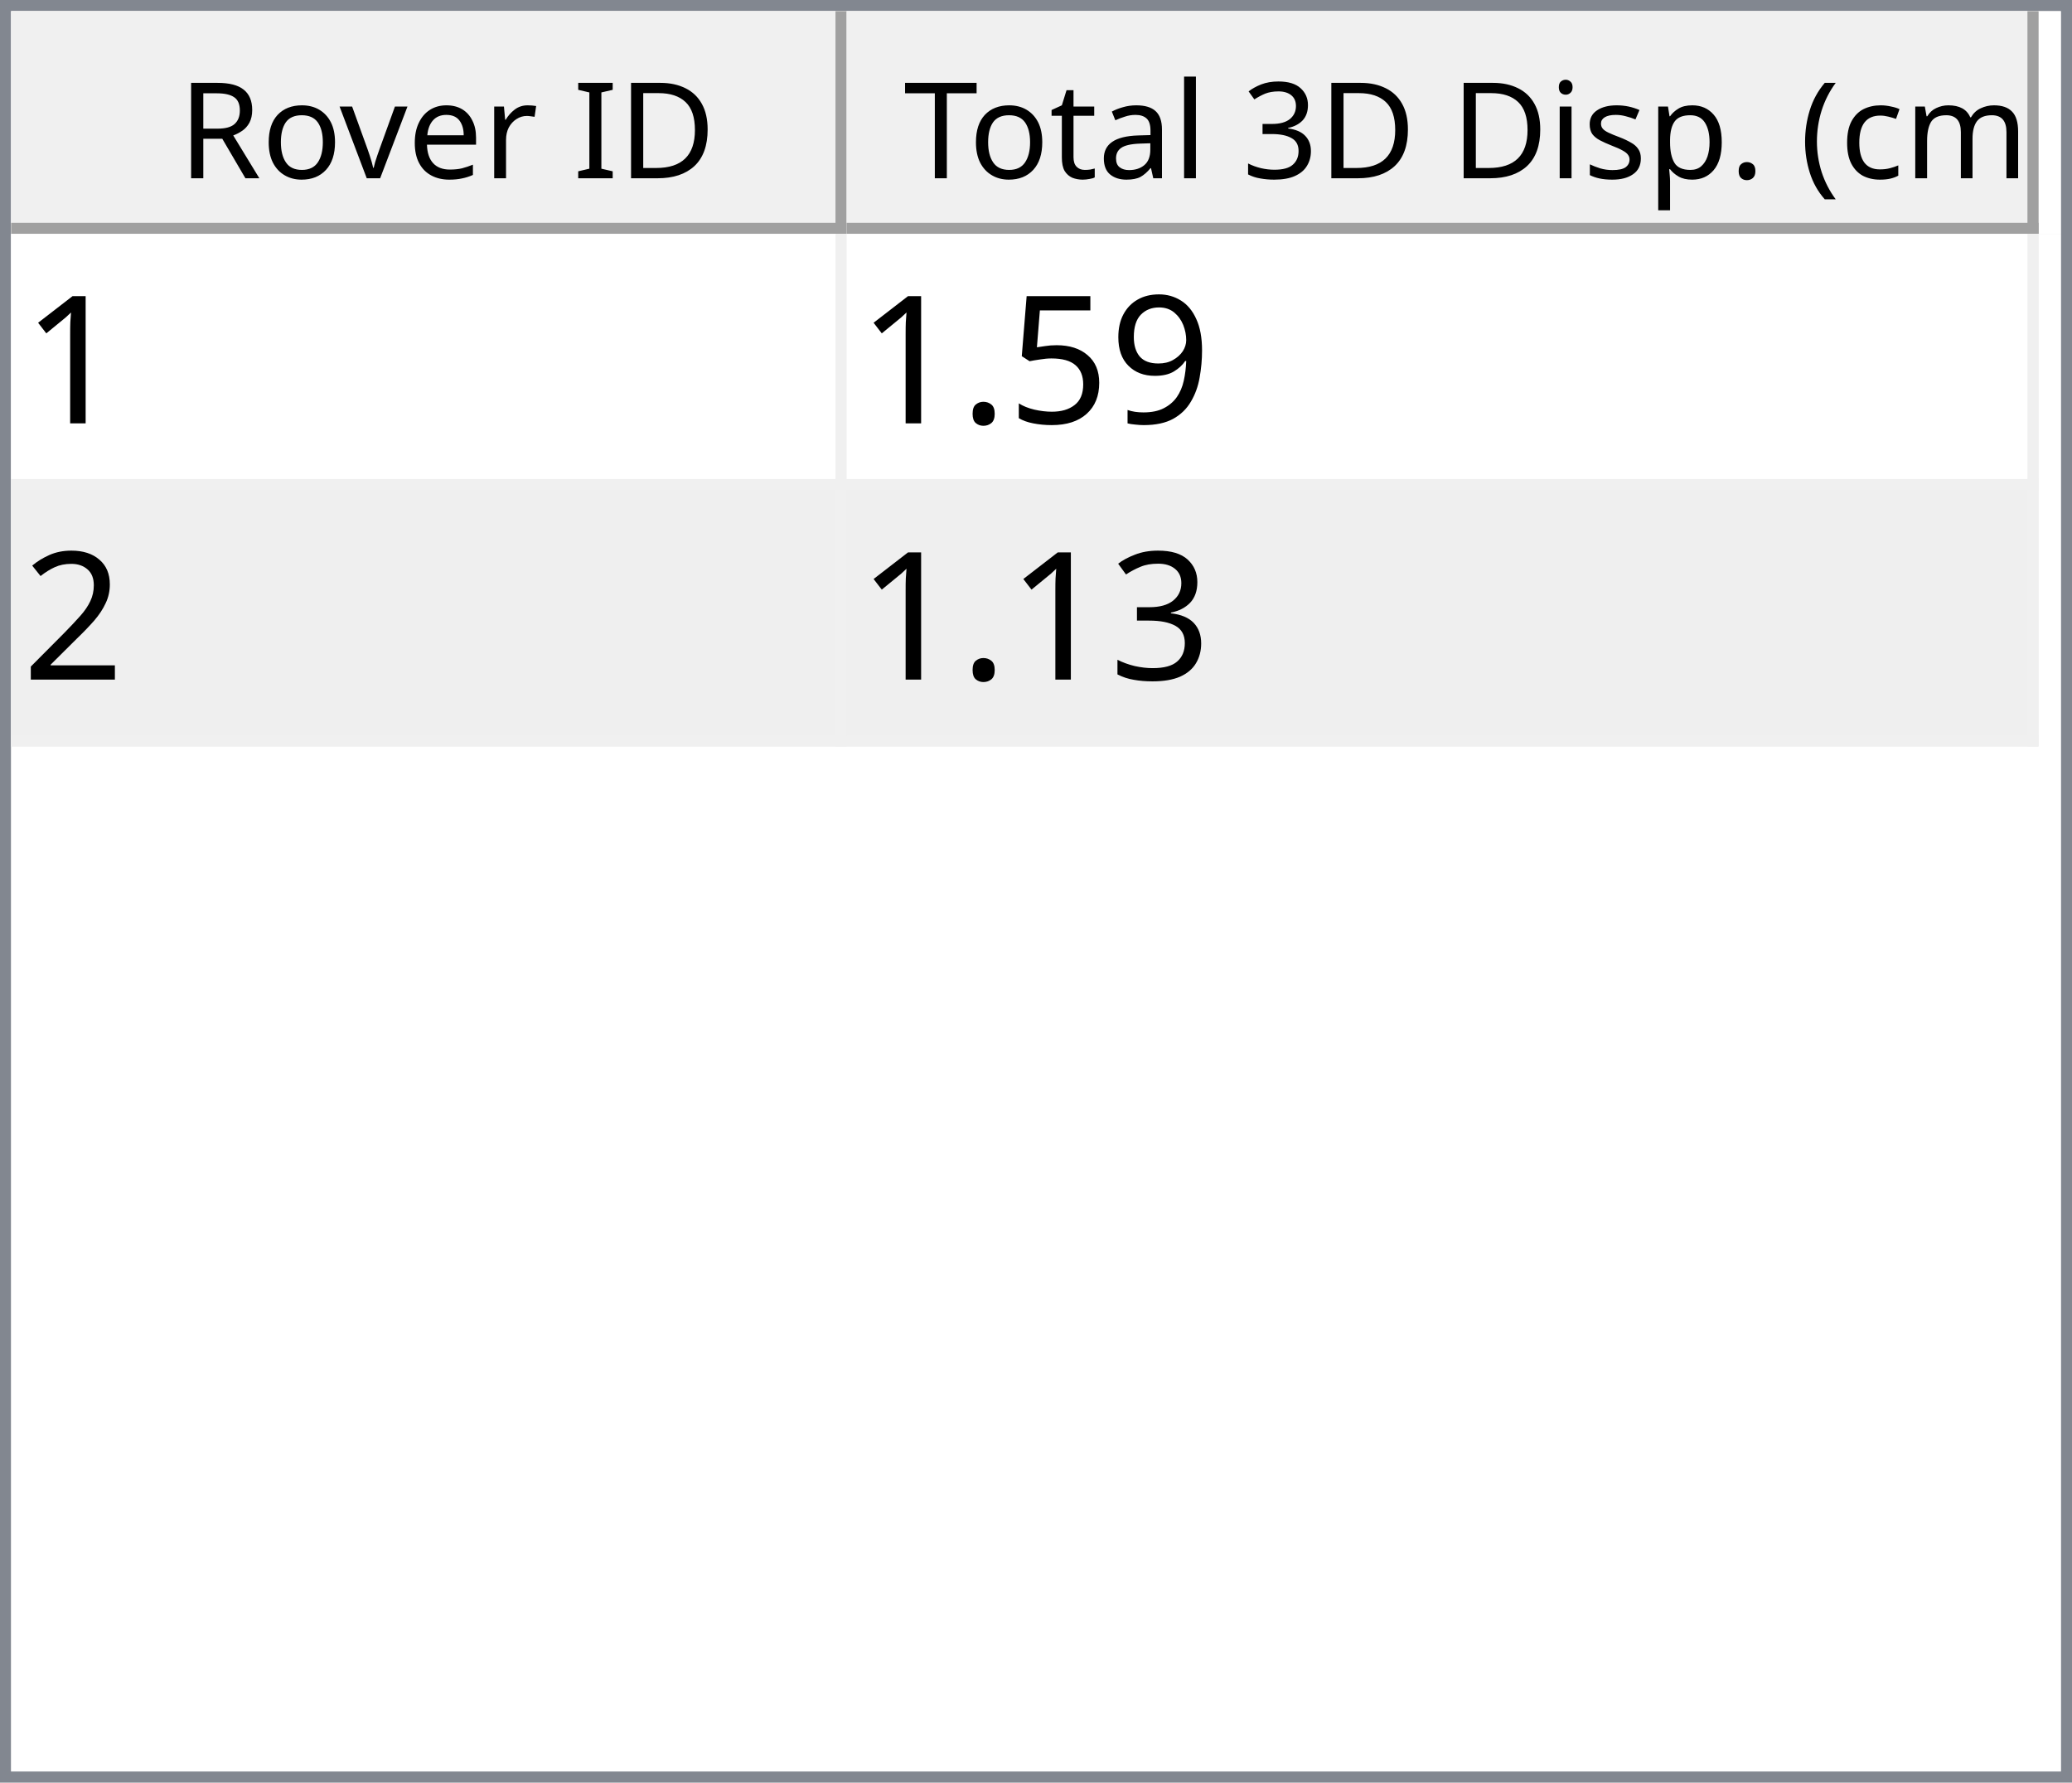
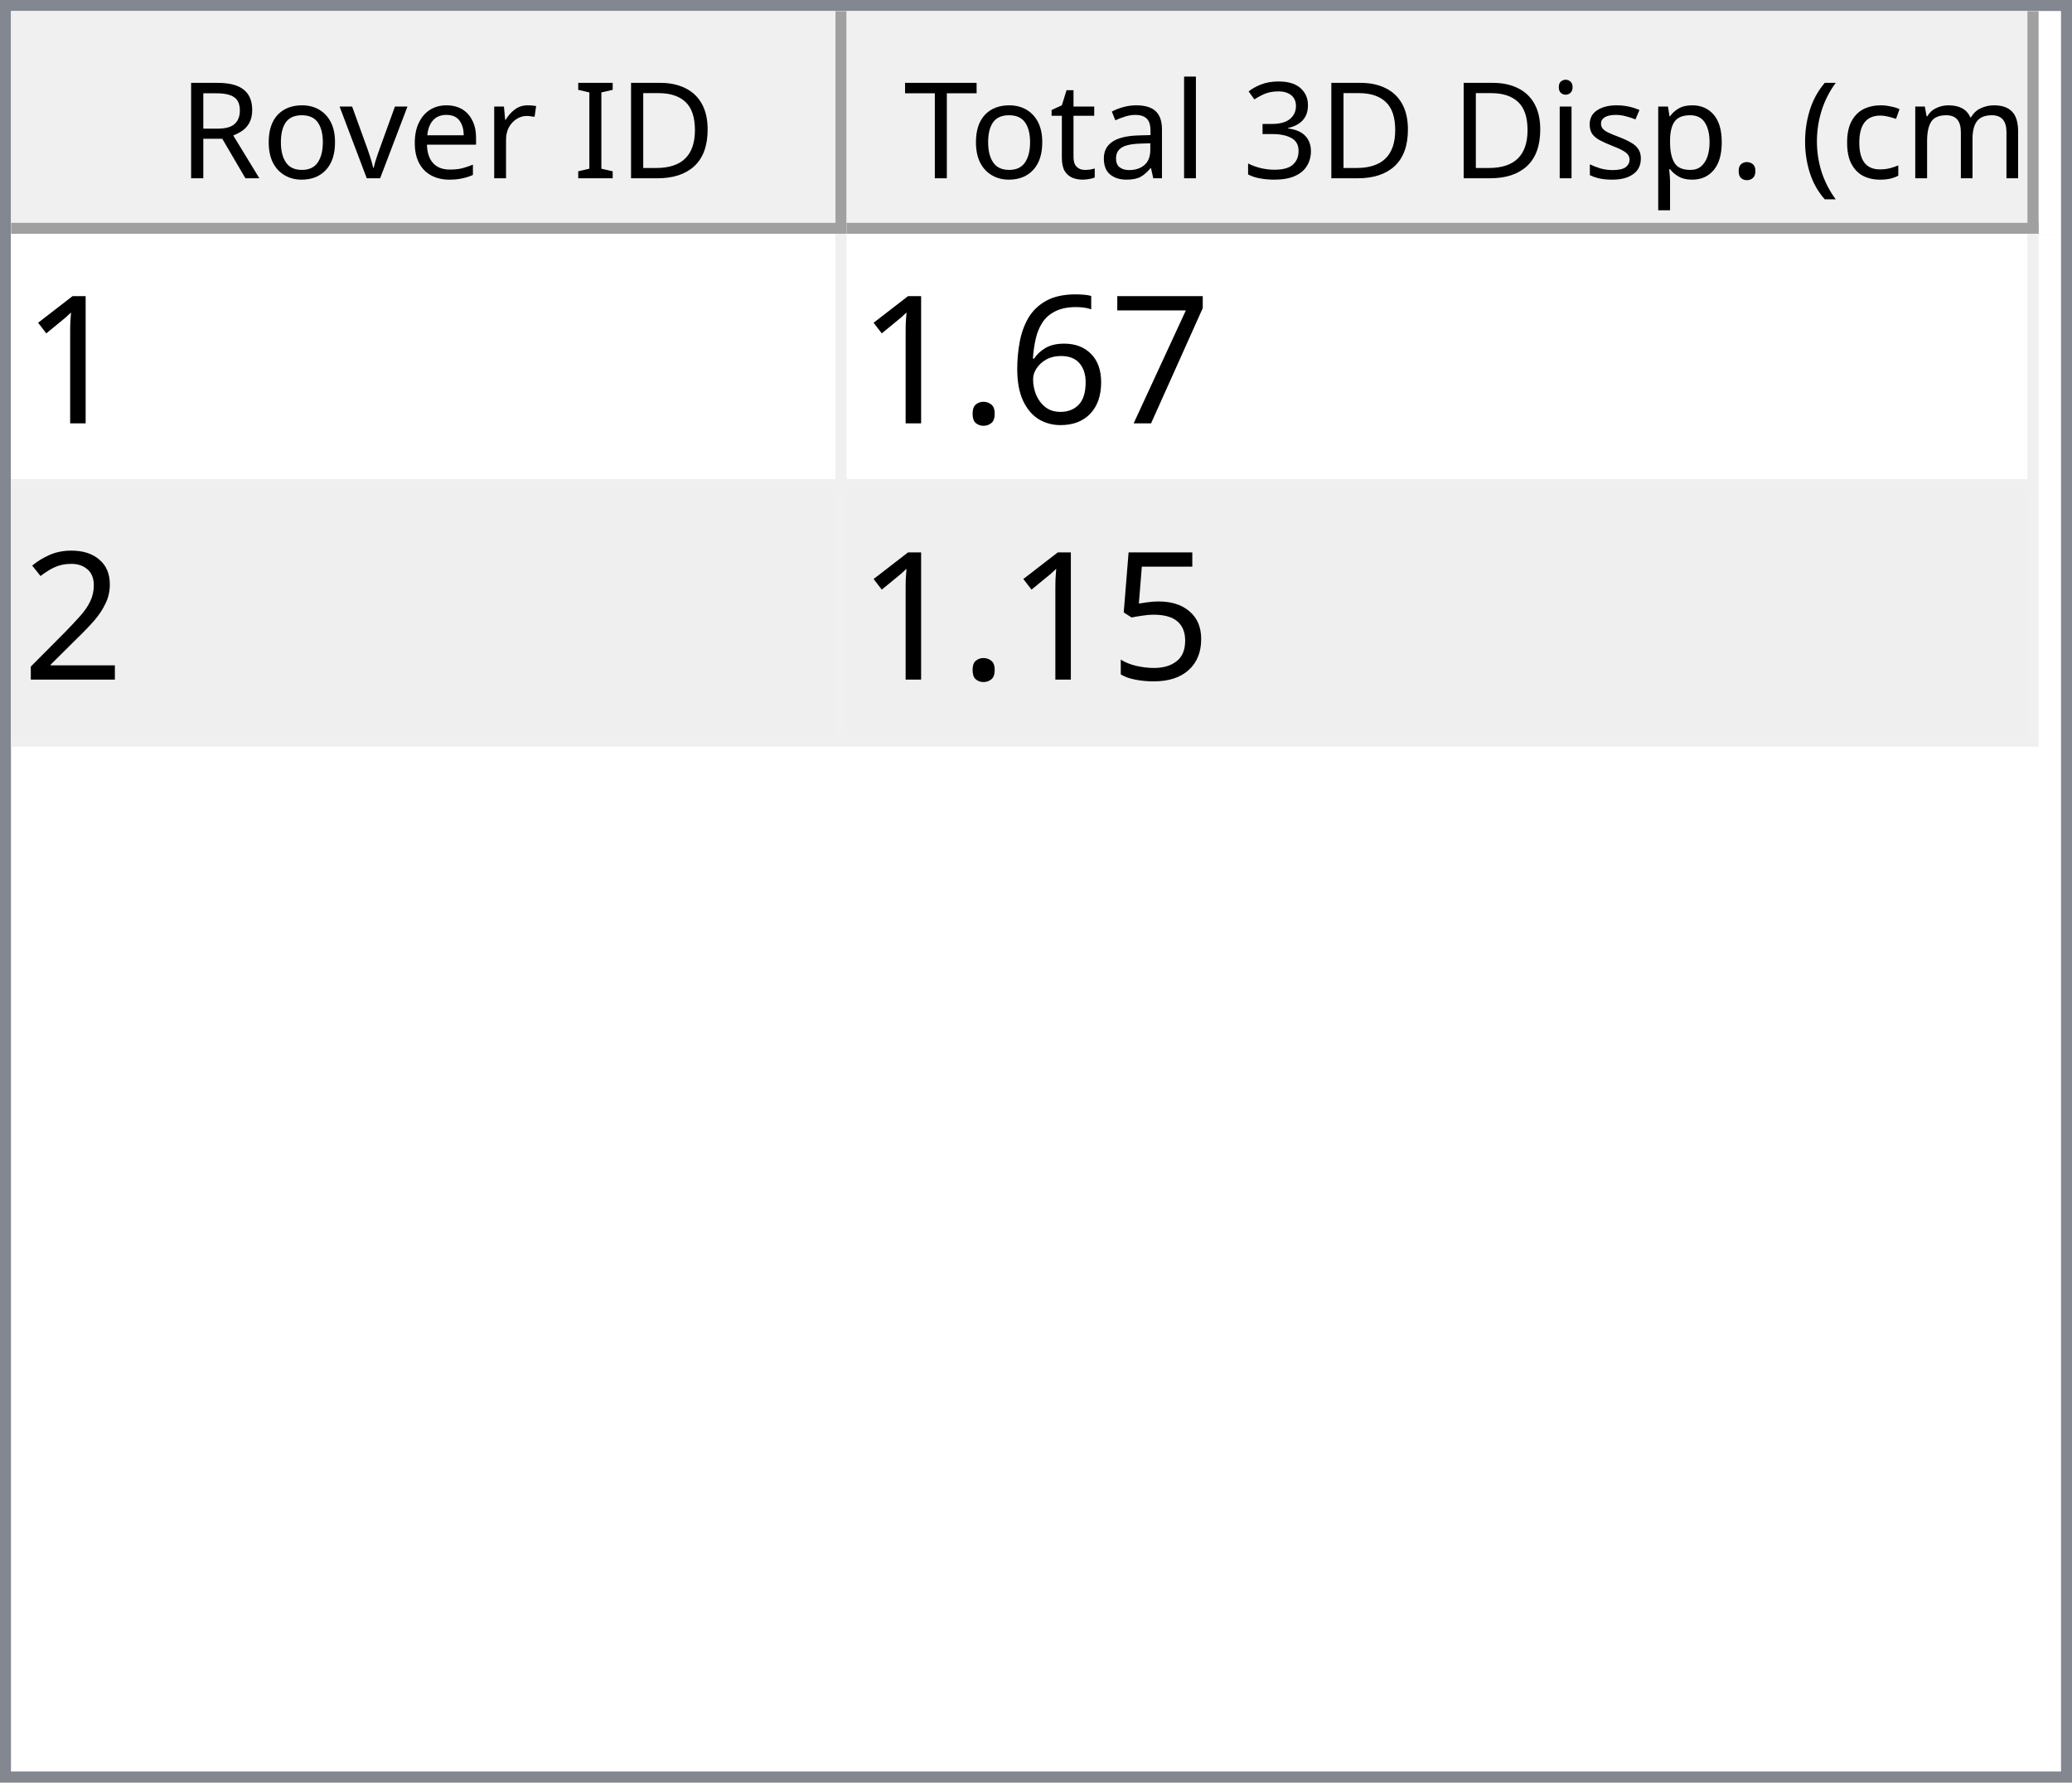
<svg xmlns="http://www.w3.org/2000/svg" style="fill-opacity:1; color-rendering:auto; color-interpolation:auto; text-rendering:auto; stroke:black; stroke-linecap:square; stroke-miterlimit:10; shape-rendering:auto; stroke-opacity:1; fill:black; stroke-dasharray:none; font-weight:normal; stroke-width:1; font-family:'Dialog'; font-style:normal; stroke-linejoin:miter; font-size:12px; stroke-dashoffset:0; image-rendering:auto;" width="186" height="160">
  <defs id="genericDefs" />
  <g>
    <defs id="defs1">
      <clipPath clipPathUnits="userSpaceOnUse" id="clipPath1">
        <path d="M0 0 L186 0 L186 160 L0 160 L0 0 Z" />
      </clipPath>
      <clipPath clipPathUnits="userSpaceOnUse" id="clipPath2">
        <path d="M0 0 L0 160 L186 160 L186 0 Z" />
      </clipPath>
      <clipPath clipPathUnits="userSpaceOnUse" id="clipPath3">
        <path d="M0 0 L0 20 L184 20 L184 0 Z" />
      </clipPath>
      <clipPath clipPathUnits="userSpaceOnUse" id="clipPath4">
        <path d="M0 0 L0 20 L75 20 L75 0 Z" />
      </clipPath>
      <clipPath clipPathUnits="userSpaceOnUse" id="clipPath5">
        <path d="M1 1 L1 19 L74 19 L74 1 Z" />
      </clipPath>
      <clipPath clipPathUnits="userSpaceOnUse" id="clipPath6">
        <path d="M0 0 L0 18 L73 18 L73 0 Z" />
      </clipPath>
      <clipPath clipPathUnits="userSpaceOnUse" id="clipPath7">
        <path d="M-0.5 -0.5 L-0.5 19.5 L74.5 19.5 L74.5 -0.5 Z" />
      </clipPath>
      <clipPath clipPathUnits="userSpaceOnUse" id="clipPath8">
        <path d="M0 0 L0 20 L107 20 L107 0 Z" />
      </clipPath>
      <clipPath clipPathUnits="userSpaceOnUse" id="clipPath9">
        <path d="M1 1 L1 19 L106 19 L106 1 Z" />
      </clipPath>
      <clipPath clipPathUnits="userSpaceOnUse" id="clipPath10">
        <path d="M0 0 L0 18 L105 18 L105 0 Z" />
      </clipPath>
      <clipPath clipPathUnits="userSpaceOnUse" id="clipPath11">
        <path d="M-0.5 -0.5 L-0.5 19.5 L106.5 19.5 L106.5 -0.5 Z" />
      </clipPath>
      <clipPath clipPathUnits="userSpaceOnUse" id="clipPath12">
        <path d="M0 0 L0 138 L184 138 L184 0 Z" />
      </clipPath>
      <clipPath clipPathUnits="userSpaceOnUse" id="clipPath13">
        <path d="M0 0 L0 46 L182 46 L182 0 Z" />
      </clipPath>
      <clipPath clipPathUnits="userSpaceOnUse" id="clipPath14">
        <path d="M-0.5 -0.5 L-0.5 45.5 L181.5 45.5 L181.5 -0.5 Z" />
      </clipPath>
      <clipPath clipPathUnits="userSpaceOnUse" id="clipPath15">
        <path d="M0 0 L0 22 L74 22 L74 0 Z" />
      </clipPath>
      <clipPath clipPathUnits="userSpaceOnUse" id="clipPath16">
        <path d="M0 0 L0 22 L106 22 L106 0 Z" />
      </clipPath>
      <font horiz-adv-x="64.551" id="font1">
        <font-face ascent="107.91" descent="25.098" units-per-em="100" style="font-style:normal; font-family:Segoe UI; font-weight:normal;" />
        <missing-glyph horiz-adv-x="64.551" d="M8.109 0 L8.109 68.266 L56.453 68.266 L56.453 0 L8.109 0 ZM15.328 7.234 L49.219 7.234 L49.219 61.031 L15.328 61.031 L15.328 7.234 Z" />
        <glyph unicode="D" horiz-adv-x="70.117" d="M9.188 0 L9.188 70.016 L28.516 70.016 Q65.531 70.016 65.531 35.891 Q65.531 19.672 55.25 9.836 Q44.969 0 27.734 0 L9.188 0 ZM17.391 62.594 L17.391 7.422 L27.828 7.422 Q41.609 7.422 49.273 14.797 Q56.938 22.172 56.938 35.688 Q56.938 62.594 28.328 62.594 L17.391 62.594 Z" />
        <glyph unicode="I" horiz-adv-x="26.611" d="M17.391 0 L9.188 0 L9.188 70.016 L17.391 70.016 L17.391 0 Z" />
        <glyph unicode=" " horiz-adv-x="27.393" d="" />
        <glyph unicode="r" horiz-adv-x="34.766" d="M34.188 41.891 Q32.078 43.5 28.125 43.5 Q23 43.5 19.555 38.672 Q16.109 33.844 16.109 25.484 L16.109 0 L8.109 0 L8.109 50 L16.109 50 L16.109 39.703 L16.312 39.703 Q18.016 44.969 21.531 47.922 Q25.047 50.875 29.391 50.875 Q32.516 50.875 34.188 50.203 L34.188 41.891 Z" />
        <glyph unicode="e" horiz-adv-x="52.295" d="M48.297 23 L12.984 23 Q13.188 14.656 17.484 10.109 Q21.781 5.562 29.297 5.562 Q37.75 5.562 44.828 11.141 L44.828 3.609 Q38.234 -1.172 27.391 -1.172 Q16.797 -1.172 10.742 5.641 Q4.688 12.453 4.688 24.812 Q4.688 36.469 11.305 43.82 Q17.922 51.172 27.734 51.172 Q37.547 51.172 42.922 44.828 Q48.297 38.484 48.297 27.203 L48.297 23 ZM40.094 29.781 Q40.047 36.719 36.75 40.578 Q33.453 44.438 27.594 44.438 Q21.922 44.438 17.969 40.383 Q14.016 36.328 13.094 29.781 L40.094 29.781 Z" />
        <glyph unicode="v" horiz-adv-x="47.9" d="M47.406 50 L27.484 0 L19.625 0 L0.688 50 L9.469 50 L22.172 13.672 Q23.578 9.672 23.922 6.688 L24.125 6.688 Q24.609 10.453 25.688 13.484 L38.969 50 L47.406 50 Z" />
        <glyph unicode="o" horiz-adv-x="58.594" d="M29 -1.172 Q17.922 -1.172 11.305 5.836 Q4.688 12.844 4.688 24.422 Q4.688 37.016 11.57 44.094 Q18.453 51.172 30.172 51.172 Q41.359 51.172 47.633 44.289 Q53.906 37.406 53.906 25.203 Q53.906 13.234 47.141 6.031 Q40.375 -1.172 29 -1.172 ZM29.594 44.438 Q21.875 44.438 17.383 39.188 Q12.891 33.938 12.891 24.703 Q12.891 15.828 17.43 10.695 Q21.969 5.562 29.594 5.562 Q37.359 5.562 41.531 10.594 Q45.703 15.625 45.703 24.906 Q45.703 34.281 41.531 39.359 Q37.359 44.438 29.594 44.438 Z" />
        <glyph unicode="R" horiz-adv-x="59.814" d="M59.375 0 L49.609 0 L37.891 19.625 Q36.281 22.359 34.766 24.289 Q33.25 26.219 31.664 27.438 Q30.078 28.656 28.25 29.219 Q26.422 29.781 24.125 29.781 L17.391 29.781 L17.391 0 L9.188 0 L9.188 70.016 L30.078 70.016 Q34.672 70.016 38.555 68.867 Q42.438 67.719 45.289 65.375 Q48.141 63.031 49.758 59.547 Q51.375 56.062 51.375 51.375 Q51.375 47.703 50.273 44.656 Q49.172 41.609 47.148 39.211 Q45.125 36.812 42.266 35.133 Q39.406 33.453 35.844 32.516 L35.844 32.328 Q37.594 31.547 38.891 30.547 Q40.188 29.547 41.359 28.18 Q42.531 26.812 43.68 25.078 Q44.828 23.344 46.234 21.047 L59.375 0 ZM17.391 62.594 L17.391 37.203 L28.516 37.203 Q31.594 37.203 34.203 38.133 Q36.812 39.062 38.719 40.797 Q40.625 42.531 41.703 45.047 Q42.781 47.562 42.781 50.688 Q42.781 56.297 39.141 59.445 Q35.5 62.594 28.609 62.594 L17.391 62.594 Z" />
        <glyph unicode=")" horiz-adv-x="30.176" d="M8.297 -15.922 L1.172 -15.922 Q16.406 2.344 16.406 26.812 Q16.406 51.469 1.078 70.016 L8.297 70.016 Q23.531 52.156 23.531 26.703 Q23.531 1.375 8.297 -15.922 Z" />
        <glyph unicode="m" horiz-adv-x="86.133" d="M79.109 0 L71.094 0 L71.094 28.719 Q71.094 37.016 68.531 40.727 Q65.969 44.438 59.906 44.438 Q54.781 44.438 51.195 39.75 Q47.609 35.062 47.609 28.516 L47.609 0 L39.594 0 L39.594 29.688 Q39.594 44.438 28.219 44.438 Q22.953 44.438 19.531 40.016 Q16.109 35.594 16.109 28.516 L16.109 0 L8.109 0 L8.109 50 L16.109 50 L16.109 42.094 L16.312 42.094 Q21.625 51.172 31.844 51.172 Q36.969 51.172 40.773 48.312 Q44.578 45.453 46 40.828 Q51.562 51.172 62.594 51.172 Q79.109 51.172 79.109 30.812 L79.109 0 Z" />
        <glyph unicode="c" horiz-adv-x="46.191" d="M42.188 2.297 Q36.422 -1.172 28.516 -1.172 Q17.828 -1.172 11.258 5.789 Q4.688 12.75 4.688 23.828 Q4.688 36.188 11.766 43.68 Q18.844 51.172 30.672 51.172 Q37.25 51.172 42.281 48.734 L42.281 40.531 Q36.719 44.438 30.375 44.438 Q22.703 44.438 17.797 38.945 Q12.891 33.453 12.891 24.516 Q12.891 15.719 17.508 10.641 Q22.125 5.562 29.891 5.562 Q36.422 5.562 42.188 9.906 L42.188 2.297 Z" />
        <glyph unicode="(" horiz-adv-x="30.176" d="M29.109 -15.922 L21.969 -15.922 Q6.844 1.375 6.844 26.703 Q6.844 52.156 21.969 70.016 L29.203 70.016 Q13.875 51.469 13.875 26.812 Q13.875 2.344 29.109 -15.922 Z" />
        <glyph unicode="." horiz-adv-x="21.68" d="M10.891 -1.078 Q8.641 -1.078 7.055 0.539 Q5.469 2.156 5.469 4.391 Q5.469 6.641 7.055 8.273 Q8.641 9.906 10.891 9.906 Q13.188 9.906 14.797 8.273 Q16.406 6.641 16.406 4.391 Q16.406 2.156 14.797 0.539 Q13.188 -1.078 10.891 -1.078 Z" />
        <glyph unicode="p" horiz-adv-x="58.789" d="M16.312 7.234 L16.109 7.234 L16.109 -23 L8.109 -23 L8.109 50 L16.109 50 L16.109 41.219 L16.312 41.219 Q22.219 51.172 33.594 51.172 Q43.266 51.172 48.688 44.461 Q54.109 37.75 54.109 26.469 Q54.109 13.922 48 6.375 Q41.891 -1.172 31.297 -1.172 Q21.578 -1.172 16.312 7.234 ZM16.109 27.391 L16.109 20.406 Q16.109 14.203 20.141 9.883 Q24.172 5.562 30.375 5.562 Q37.641 5.562 41.773 11.133 Q45.906 16.703 45.906 26.609 Q45.906 34.969 42.047 39.703 Q38.188 44.438 31.594 44.438 Q24.609 44.438 20.359 39.578 Q16.109 34.719 16.109 27.391 Z" />
        <glyph unicode="s" horiz-adv-x="42.432" d="M5.078 1.812 L5.078 10.406 Q11.625 5.562 19.484 5.562 Q30.031 5.562 30.031 12.594 Q30.031 14.594 29.125 15.992 Q28.219 17.391 26.68 18.461 Q25.141 19.531 23.07 20.383 Q21 21.234 18.609 22.172 Q15.281 23.484 12.766 24.828 Q10.25 26.172 8.57 27.859 Q6.891 29.547 6.031 31.695 Q5.172 33.844 5.172 36.719 Q5.172 40.234 6.789 42.945 Q8.406 45.656 11.086 47.484 Q13.766 49.312 17.211 50.242 Q20.656 51.172 24.312 51.172 Q30.812 51.172 35.938 48.922 L35.938 40.828 Q30.422 44.438 23.25 44.438 Q21 44.438 19.195 43.922 Q17.391 43.406 16.094 42.477 Q14.797 41.547 14.086 40.258 Q13.375 38.969 13.375 37.406 Q13.375 35.453 14.086 34.133 Q14.797 32.812 16.164 31.789 Q17.531 30.766 19.484 29.938 Q21.438 29.109 23.922 28.125 Q27.25 26.859 29.883 25.516 Q32.516 24.172 34.375 22.484 Q36.234 20.797 37.234 18.602 Q38.234 16.406 38.234 13.375 Q38.234 9.672 36.602 6.938 Q34.969 4.203 32.234 2.398 Q29.5 0.594 25.93 -0.289 Q22.359 -1.172 18.453 -1.172 Q10.75 -1.172 5.078 1.812 Z" />
        <glyph unicode="i" horiz-adv-x="24.219" d="M12.203 62.703 Q10.062 62.703 8.547 64.164 Q7.031 65.625 7.031 67.875 Q7.031 70.125 8.547 71.609 Q10.062 73.094 12.203 73.094 Q14.406 73.094 15.945 71.609 Q17.484 70.125 17.484 67.875 Q17.484 65.719 15.945 64.211 Q14.406 62.703 12.203 62.703 ZM16.109 0 L8.109 0 L8.109 50 L16.109 50 L16.109 0 Z" />
        <glyph unicode="3" horiz-adv-x="53.906" d="M46.531 19.828 Q46.531 15.094 44.75 11.211 Q42.969 7.328 39.719 4.57 Q36.469 1.812 31.93 0.297 Q27.391 -1.219 21.922 -1.219 Q11.922 -1.219 6 2.594 L6 11.188 Q13.094 5.609 22.219 5.609 Q25.875 5.609 28.828 6.539 Q31.781 7.469 33.906 9.227 Q36.031 10.984 37.18 13.477 Q38.328 15.969 38.328 19.094 Q38.328 32.812 18.797 32.812 L12.984 32.812 L12.984 39.594 L18.5 39.594 Q35.797 39.594 35.797 52.484 Q35.797 64.406 22.609 64.406 Q15.188 64.406 8.688 59.422 L8.688 67.188 Q15.375 71.188 24.609 71.188 Q29 71.188 32.57 69.969 Q36.141 68.75 38.68 66.555 Q41.219 64.359 42.609 61.281 Q44 58.203 44 54.5 Q44 40.672 30.031 36.719 L30.031 36.531 Q33.594 36.141 36.625 34.797 Q39.656 33.453 41.852 31.305 Q44.047 29.156 45.289 26.25 Q46.531 23.344 46.531 19.828 Z" />
        <glyph unicode="l" horiz-adv-x="24.219" d="M16.109 0 L8.109 0 L8.109 74.031 L16.109 74.031 L16.109 0 Z" />
        <glyph unicode="a" horiz-adv-x="50.879" d="M43.891 0 L35.891 0 L35.891 7.812 L35.688 7.812 Q30.469 -1.172 20.312 -1.172 Q12.844 -1.172 8.617 2.781 Q4.391 6.734 4.391 13.281 Q4.391 27.297 20.906 29.594 L35.891 31.688 Q35.891 44.438 25.594 44.438 Q16.547 44.438 9.281 38.281 L9.281 46.484 Q16.656 51.172 26.266 51.172 Q43.891 51.172 43.891 32.516 L43.891 0 ZM35.891 25.297 L23.828 23.641 Q18.266 22.859 15.43 20.875 Q12.594 18.891 12.594 13.875 Q12.594 10.203 15.211 7.883 Q17.828 5.562 22.172 5.562 Q28.125 5.562 32.008 9.742 Q35.891 13.922 35.891 20.312 L35.891 25.297 Z" />
        <glyph unicode="t" horiz-adv-x="33.887" d="M31.297 0.484 Q28.469 -1.078 23.828 -1.078 Q10.688 -1.078 10.688 13.578 L10.688 43.172 L2.094 43.172 L2.094 50 L10.688 50 L10.688 62.203 L18.703 64.797 L18.703 50 L31.297 50 L31.297 43.172 L18.703 43.172 L18.703 14.984 Q18.703 9.969 20.414 7.82 Q22.125 5.672 26.078 5.672 Q29.109 5.672 31.297 7.328 L31.297 0.484 Z" />
        <glyph unicode="T" horiz-adv-x="52.393" d="M50.594 62.594 L30.375 62.594 L30.375 0 L22.172 0 L22.172 62.594 L2 62.594 L2 70.016 L50.594 70.016 L50.594 62.594 Z" />
      </font>
      <font horiz-adv-x="75.0" id="font2">
        <font-face ascent="100.537" descent="21.973" units-per-em="100" style="font-style:normal; font-family:sans-serif; font-weight:normal;" />
        <missing-glyph horiz-adv-x="75.0" d="M12.5 0 L12.5 62.5 L62.5 62.5 L62.5 0 L12.5 0 ZM14.062 1.562 L60.938 1.562 L60.938 60.938 L14.062 60.938 L14.062 1.562 Z" />
        <glyph unicode="1" horiz-adv-x="55.615" d="M37.25 0 L28.469 0 L28.469 56 Q25.297 52.984 20.141 49.953 Q14.984 46.922 10.891 45.406 L10.891 53.906 Q18.266 57.375 23.781 62.305 Q29.297 67.234 31.594 71.875 L37.25 71.875 L37.25 0 Z" />
-         <glyph unicode="9" horiz-adv-x="55.615" d="M5.469 16.547 L13.922 17.328 Q14.984 11.375 18.016 8.688 Q21.047 6 25.781 6 Q29.828 6 32.883 7.859 Q35.938 9.719 37.891 12.82 Q39.844 15.922 41.164 21.195 Q42.484 26.469 42.484 31.938 Q42.484 32.516 42.438 33.688 Q39.797 29.5 35.234 26.883 Q30.672 24.266 25.344 24.266 Q16.453 24.266 10.305 30.711 Q4.156 37.156 4.156 47.703 Q4.156 58.594 10.578 65.234 Q17 71.875 26.656 71.875 Q33.641 71.875 39.43 68.117 Q45.219 64.359 48.219 57.398 Q51.219 50.438 51.219 37.25 Q51.219 23.531 48.242 15.406 Q45.266 7.281 39.383 3.031 Q33.5 -1.219 25.594 -1.219 Q17.188 -1.219 11.867 3.445 Q6.547 8.109 5.469 16.547 ZM41.453 48.141 Q41.453 55.719 37.43 60.156 Q33.406 64.594 27.734 64.594 Q21.875 64.594 17.531 59.812 Q13.188 55.031 13.188 47.406 Q13.188 40.578 17.312 36.305 Q21.438 32.031 27.484 32.031 Q33.594 32.031 37.523 36.305 Q41.453 40.578 41.453 48.141 Z" />
-         <glyph unicode="5" horiz-adv-x="55.615" d="M4.156 18.75 L13.375 19.531 Q14.406 12.797 18.141 9.398 Q21.875 6 27.156 6 Q33.5 6 37.891 10.789 Q42.281 15.578 42.281 23.484 Q42.281 31 38.062 35.352 Q33.844 39.703 27 39.703 Q22.75 39.703 19.336 37.773 Q15.922 35.844 13.969 32.766 L5.719 33.844 L12.641 70.609 L48.25 70.609 L48.25 62.203 L19.672 62.203 L15.828 42.969 Q22.266 47.469 29.344 47.469 Q38.719 47.469 45.164 40.969 Q51.609 34.469 51.609 24.266 Q51.609 14.547 45.953 7.469 Q39.062 -1.219 27.156 -1.219 Q17.391 -1.219 11.211 4.25 Q5.031 9.719 4.156 18.75 Z" />
+         <glyph unicode="7" horiz-adv-x="55.615" d="M4.734 62.203 L4.734 70.656 L51.078 70.656 L51.078 63.812 Q44.234 56.547 37.523 44.484 Q30.812 32.422 27.156 19.672 Q24.516 10.688 23.781 0 L14.75 0 Q14.891 8.453 18.062 20.414 Q21.234 32.375 27.172 43.484 Q33.109 54.594 39.797 62.203 L4.734 62.203 Z" />
+         <glyph unicode="6" horiz-adv-x="55.615" d="M49.75 54.047 L41.016 53.375 Q39.844 58.547 37.703 60.891 Q34.125 64.656 28.906 64.656 Q24.703 64.656 21.531 62.312 Q17.391 59.281 14.992 53.469 Q12.594 47.656 12.5 36.922 Q15.672 41.75 20.266 44.094 Q24.859 46.438 29.891 46.438 Q38.672 46.438 44.852 39.969 Q51.031 33.5 51.031 23.25 Q51.031 16.5 48.125 10.719 Q45.219 4.938 40.141 1.859 Q35.062 -1.219 28.609 -1.219 Q17.625 -1.219 10.695 6.859 Q3.766 14.938 3.766 33.5 Q3.766 54.25 11.422 63.672 Q18.109 71.875 29.438 71.875 Q37.891 71.875 43.289 67.141 Q48.688 62.406 49.75 54.047 ZM13.875 23.188 Q13.875 18.656 15.797 14.508 Q17.719 10.359 21.188 8.18 Q24.656 6 28.469 6 Q34.031 6 38.039 10.492 Q42.047 14.984 42.047 22.703 Q42.047 30.125 38.086 34.398 Q34.125 38.672 28.125 38.672 Q22.172 38.672 18.023 34.398 Q13.875 30.125 13.875 23.188 Z" />
        <glyph unicode="." horiz-adv-x="27.783" d="M9.078 0 L9.078 10.016 L19.094 10.016 L19.094 0 L9.078 0 Z" />
        <glyph unicode="2" horiz-adv-x="55.615" d="M50.344 8.453 L50.344 0 L3.031 0 Q2.938 3.172 4.047 6.109 Q5.859 10.938 9.836 15.625 Q13.812 20.312 21.344 26.469 Q33.016 36.031 37.117 41.625 Q41.219 47.219 41.219 52.203 Q41.219 57.422 37.477 61.008 Q33.734 64.594 27.734 64.594 Q21.391 64.594 17.578 60.789 Q13.766 56.984 13.719 50.25 L4.688 51.172 Q5.609 61.281 11.664 66.578 Q17.719 71.875 27.938 71.875 Q38.234 71.875 44.242 66.164 Q50.25 60.453 50.25 52 Q50.25 47.703 48.492 43.555 Q46.734 39.406 42.656 34.812 Q38.578 30.219 29.109 22.219 Q21.188 15.578 18.945 13.211 Q16.703 10.844 15.234 8.453 L50.344 8.453 Z" />
-         <glyph unicode="3" horiz-adv-x="55.615" d="M4.203 18.891 L12.984 20.062 Q14.5 12.594 18.141 9.297 Q21.781 6 27 6 Q33.203 6 37.477 10.297 Q41.75 14.594 41.75 20.953 Q41.75 27 37.797 30.93 Q33.844 34.859 27.734 34.859 Q25.25 34.859 21.531 33.891 L22.516 41.609 Q23.391 41.5 23.922 41.5 Q29.547 41.5 34.039 44.43 Q38.531 47.359 38.531 53.469 Q38.531 58.297 35.258 61.477 Q31.984 64.656 26.812 64.656 Q21.688 64.656 18.266 61.43 Q14.844 58.203 13.875 51.766 L5.078 53.328 Q6.688 62.156 12.398 67.016 Q18.109 71.875 26.609 71.875 Q32.469 71.875 37.398 69.359 Q42.328 66.844 44.945 62.5 Q47.562 58.156 47.562 53.266 Q47.562 48.641 45.07 44.828 Q42.578 41.016 37.703 38.766 Q44.047 37.312 47.562 32.695 Q51.078 28.078 51.078 21.141 Q51.078 11.766 44.242 5.25 Q37.406 -1.266 26.953 -1.266 Q17.531 -1.266 11.305 4.352 Q5.078 9.969 4.203 18.891 Z" />
+         <glyph unicode="5" horiz-adv-x="55.615" d="M4.156 18.75 L13.375 19.531 Q14.406 12.797 18.141 9.398 Q21.875 6 27.156 6 Q33.5 6 37.891 10.789 Q42.281 15.578 42.281 23.484 Q42.281 31 38.062 35.352 Q33.844 39.703 27 39.703 Q22.75 39.703 19.336 37.773 Q15.922 35.844 13.969 32.766 L5.719 33.844 L12.641 70.609 L48.25 70.609 L48.25 62.203 L19.672 62.203 L15.828 42.969 Q22.266 47.469 29.344 47.469 Q38.719 47.469 45.164 40.969 Q51.609 34.469 51.609 24.266 Q51.609 14.547 45.953 7.469 Q39.062 -1.219 27.156 -1.219 Q17.391 -1.219 11.211 4.25 Q5.031 9.719 4.156 18.75 Z" />
      </font>
    </defs>
    <g style="fill:white; stroke:white;">
      <rect x="0" y="0" width="186" style="clip-path:url(#clipPath1); stroke:none;" height="160" />
    </g>
    <g style="fill:white; text-rendering:optimizeSpeed; color-rendering:optimizeSpeed; image-rendering:optimizeSpeed; shape-rendering:crispEdges; stroke:white; color-interpolation:sRGB;">
      <rect x="0" width="186" height="160" y="0" style="stroke:none;" />
      <path style="stroke:none;" d="M0 160 L186 160 L186 0 L0 0 Z" />
    </g>
    <g style="fill:rgb(240,240,240); font-family:'Segoe UI'; stroke:rgb(240,240,240);">
      <rect x="0" y="0" width="186" style="clip-path:url(#clipPath2); stroke:none;" height="160" />
    </g>
    <g style="fill:rgb(130,135,144); font-family:'Segoe UI'; stroke:rgb(130,135,144);">
      <path d="M0 0 L186 0 L186 160 L0 160 L0 0 ZM1 1 L185 1 L185 159 L1 159 L1 1 Z" style="fill-rule:evenodd; clip-path:url(#clipPath2); stroke:none;" />
    </g>
    <g style="fill:white; font-family:'Segoe UI'; stroke:white;" transform="translate(1,1)">
      <rect x="0" y="0" width="184" style="clip-path:url(#clipPath3); stroke:none;" height="20" />
    </g>
    <g style="fill:rgb(240,240,240); font-family:'Segoe UI'; stroke:rgb(240,240,240);" transform="translate(1,1)">
      <rect x="0" y="0" width="75" style="clip-path:url(#clipPath4); stroke:none;" height="20" />
    </g>
    <g style="font-family:'Segoe UI';" transform="translate(2,2)">
      <text x="14" xml:space="preserve" y="14" style="clip-path:url(#clipPath6); stroke:none;">Rover ID</text>
    </g>
    <g style="fill:rgb(160,160,160); font-family:'Segoe UI'; stroke:rgb(160,160,160); stroke-linejoin:bevel;" transform="translate(1.5,1.5)">
      <line x1="74" x2="74" y1="0" style="fill:none; clip-path:url(#clipPath7);" y2="19" />
    </g>
    <g style="fill:rgb(160,160,160); font-family:'Segoe UI'; stroke:rgb(160,160,160); stroke-linejoin:bevel;" transform="matrix(1,0,0,1,1,1) translate(0.5,0.5)">
      <line x1="0" x2="74" y1="19" style="fill:none; clip-path:url(#clipPath7);" y2="19" />
    </g>
    <g style="fill:rgb(240,240,240); font-family:'Segoe UI'; stroke:rgb(240,240,240);" transform="translate(76,1)">
      <rect x="0" y="0" width="107" style="clip-path:url(#clipPath8); stroke:none;" height="20" />
    </g>
    <g style="font-family:'Segoe UI';" transform="translate(77,2)">
      <text x="1" xml:space="preserve" y="14" style="clip-path:url(#clipPath10); stroke:none;"> Total 3D Disp. (cm)</text>
    </g>
    <g style="fill:rgb(160,160,160); font-family:'Segoe UI'; stroke:rgb(160,160,160); stroke-linejoin:bevel;" transform="translate(76.5,1.5)">
      <line x1="106" x2="106" y1="0" style="fill:none; clip-path:url(#clipPath11);" y2="19" />
    </g>
    <g style="fill:rgb(160,160,160); font-family:'Segoe UI'; stroke:rgb(160,160,160); stroke-linejoin:bevel;" transform="matrix(1,0,0,1,76,1) translate(0.5,0.5)">
      <line x1="0" x2="106" y1="19" style="fill:none; clip-path:url(#clipPath11);" y2="19" />
    </g>
    <g style="fill:white; font-family:'Segoe UI'; stroke:white;" transform="translate(1,21)">
      <rect x="0" y="0" width="184" style="clip-path:url(#clipPath12); stroke:none;" height="138" />
    </g>
    <g style="fill:rgb(240,240,240); font-size:16px; font-family:sans-serif; stroke:rgb(240,240,240);" transform="translate(1,21)">
      <rect x="0" y="0" width="182" style="clip-path:url(#clipPath13); stroke:none;" height="46" />
      <line transform="translate(0.5,0.5)" x1="0" x2="181" y1="22" style="clip-path:url(#clipPath14); fill:none; stroke-linejoin:bevel;" y2="22" />
    </g>
    <g transform="matrix(1,0,0,1,1,21) translate(0.5,0.5)" style="fill:rgb(240,240,240); font-size:16px; font-family:sans-serif; stroke:rgb(240,240,240); stroke-linejoin:bevel;">
      <line x1="0" x2="181" y1="45" style="fill:none; clip-path:url(#clipPath14);" y2="45" />
    </g>
    <g transform="matrix(1,0,0,1,1,21) translate(0.5,0.5)" style="fill:rgb(240,240,240); font-size:16px; font-family:sans-serif; stroke:rgb(240,240,240); stroke-linejoin:bevel;">
      <line x1="74" x2="74" y1="0" style="fill:none; clip-path:url(#clipPath14);" y2="45" />
    </g>
    <g transform="matrix(1,0,0,1,1,21) translate(0.5,0.5)" style="fill:rgb(240,240,240); font-size:16px; font-family:sans-serif; stroke:rgb(240,240,240); stroke-linejoin:bevel;">
      <line x1="181" x2="181" y1="0" style="fill:none; clip-path:url(#clipPath14);" y2="45" />
    </g>
    <g style="fill:white; font-size:16px; font-family:sans-serif; stroke:white;" transform="matrix(1,0,0,1,1,21)">
      <rect x="0" y="0" width="74" style="clip-path:url(#clipPath15); stroke:none;" height="22" />
      <text x="1" y="17" style="fill:black; clip-path:url(#clipPath15); stroke:none;" xml:space="preserve">1</text>
    </g>
    <g style="fill:white; font-size:16px; font-family:sans-serif; stroke:white;" transform="matrix(1,0,0,1,1,21) translate(75,0)">
      <rect x="0" y="0" width="106" style="clip-path:url(#clipPath16); stroke:none;" height="22" />
-       <text x="1" y="17" style="fill:black; clip-path:url(#clipPath16); stroke:none;" xml:space="preserve">1.59</text>
+       <text x="1" y="17" style="fill:black; clip-path:url(#clipPath16); stroke:none;" xml:space="preserve">1.67</text>
    </g>
    <g style="fill:rgb(239,239,239); font-size:16px; font-family:sans-serif; stroke:rgb(239,239,239);" transform="matrix(1,0,0,1,1,21) translate(0,23)">
      <rect x="0" y="0" width="74" style="clip-path:url(#clipPath15); stroke:none;" height="22" />
      <text x="1" y="17" style="fill:black; clip-path:url(#clipPath15); stroke:none;" xml:space="preserve">2</text>
    </g>
    <g style="fill:rgb(239,239,239); font-size:16px; font-family:sans-serif; stroke:rgb(239,239,239);" transform="matrix(1,0,0,1,1,21) translate(75,23)">
      <rect x="0" y="0" width="106" style="clip-path:url(#clipPath16); stroke:none;" height="22" />
-       <text x="1" y="17" style="fill:black; clip-path:url(#clipPath16); stroke:none;" xml:space="preserve">1.13</text>
+       <text x="1" y="17" style="fill:black; clip-path:url(#clipPath16); stroke:none;" xml:space="preserve">1.15</text>
    </g>
  </g>
</svg>
